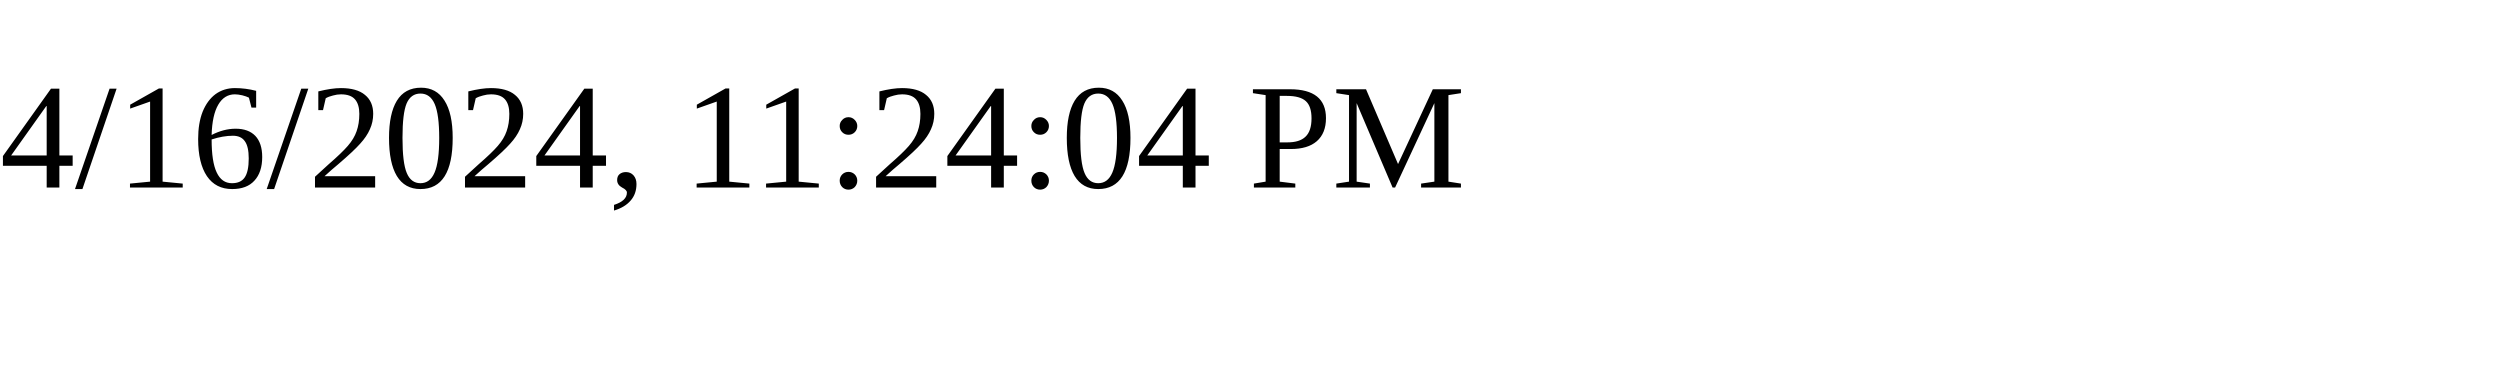
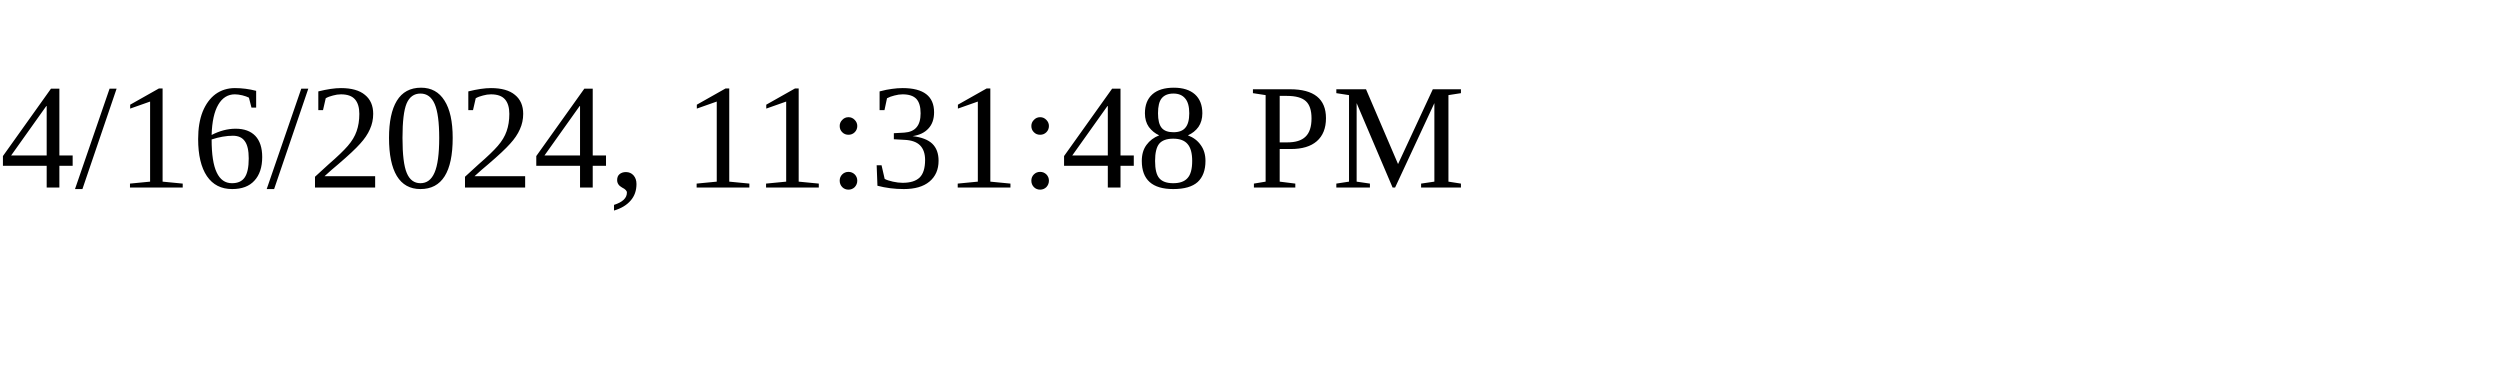
<svg xmlns="http://www.w3.org/2000/svg" height="30" width="200">
-   <text x="0" y="15">4/16/2024, 11:24:04 PM</text>
+   <text x="0" y="15">4/16/2024, 11:31:48 PM</text>
</svg>
